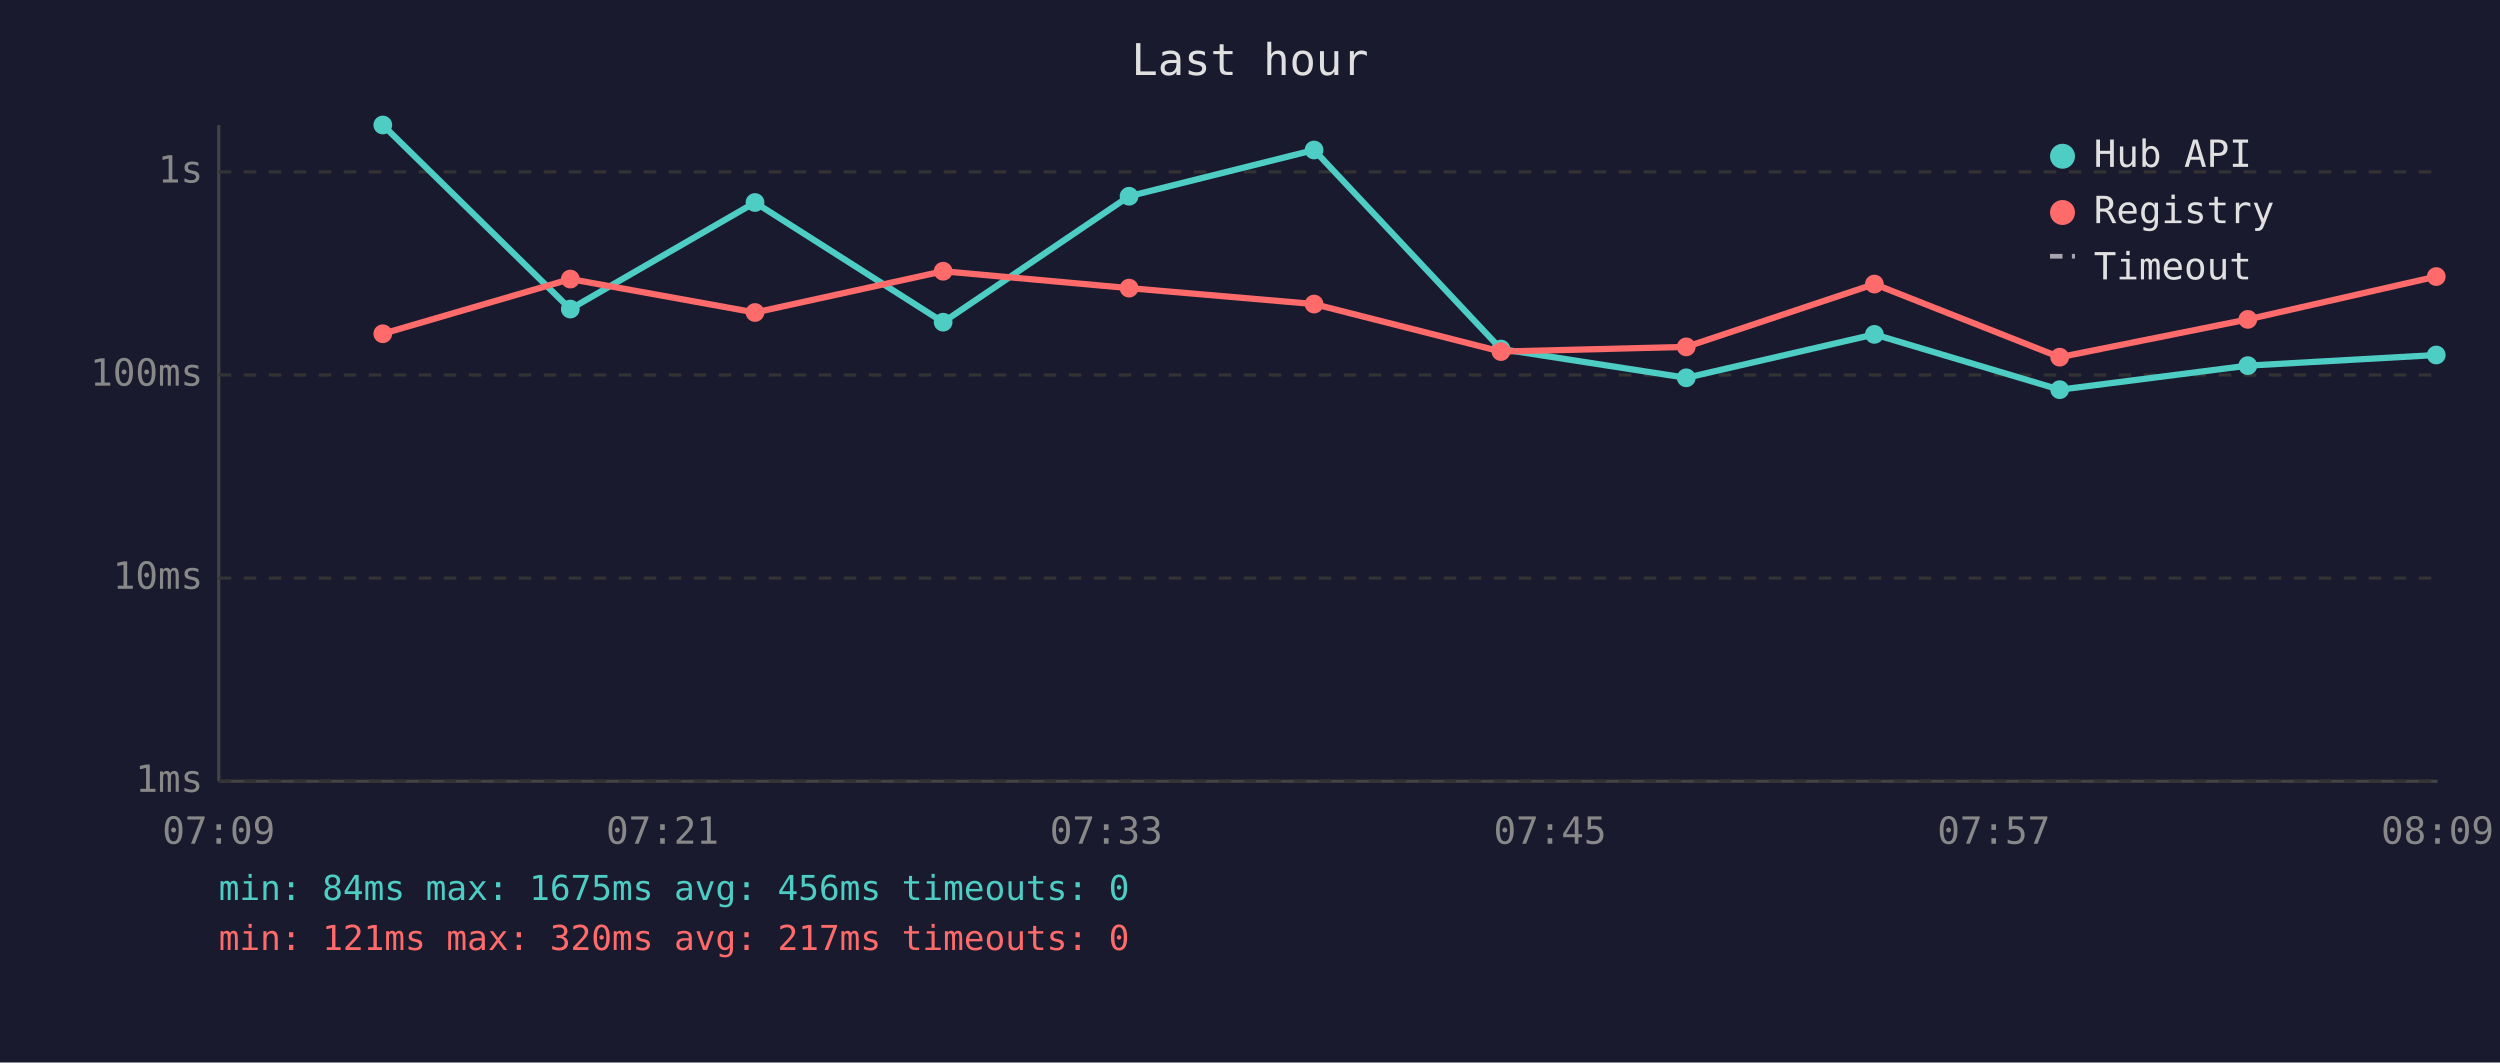
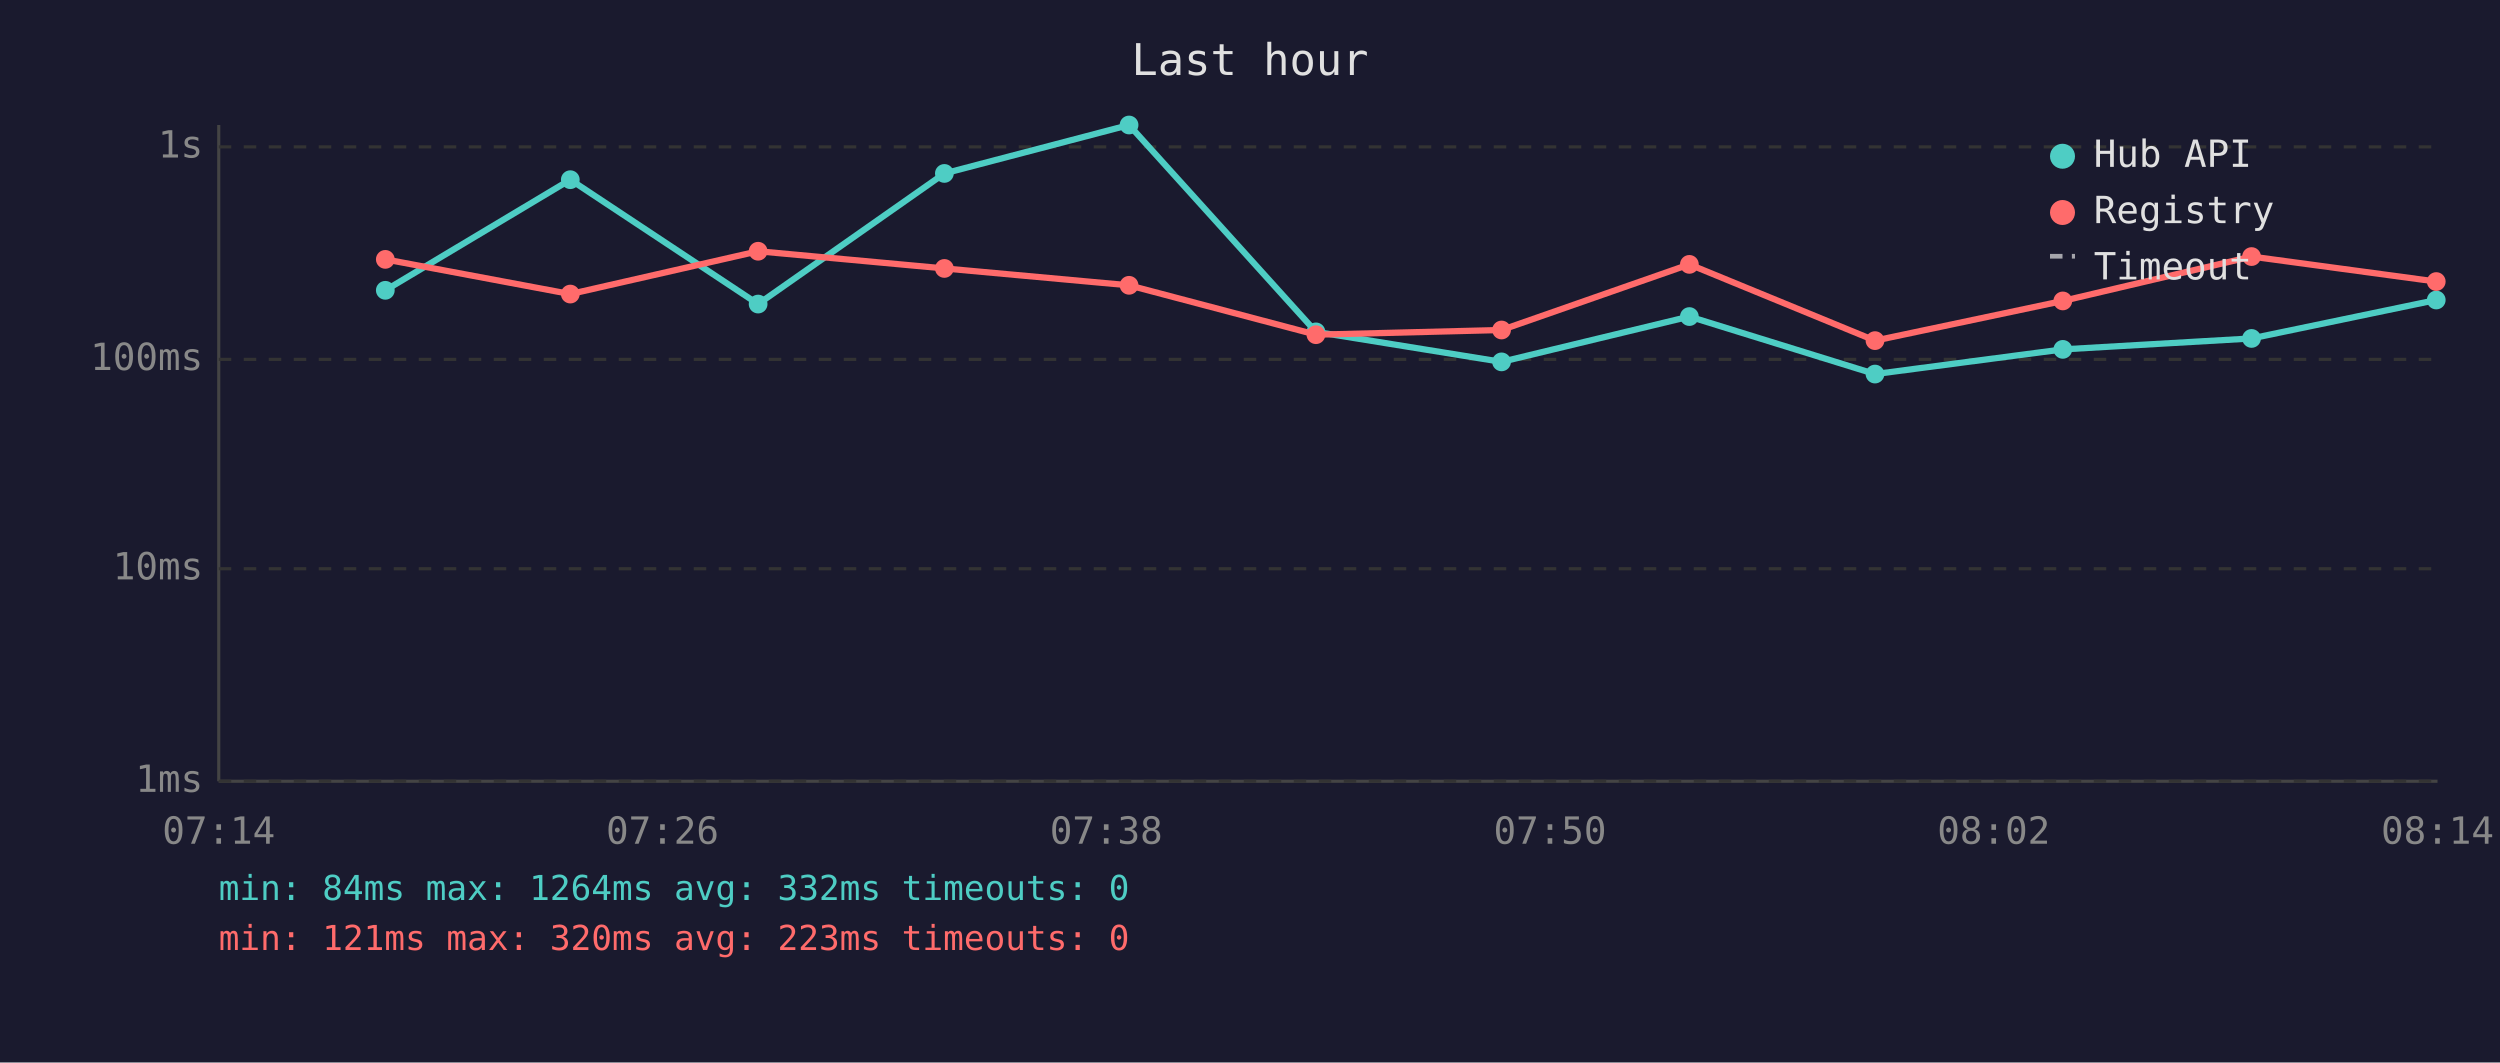
<svg xmlns="http://www.w3.org/2000/svg" viewBox="0 0 800 340" font-family="monospace" font-size="12">
  <rect width="800" height="340" fill="#1a1a2e" />
  <text x="400" y="24" fill="#e0e0e0" font-size="14" text-anchor="middle">Last hour</text>
  <line x1="70" y1="40" x2="70" y2="250" stroke="#444" stroke-width="1" />
  <line x1="70" y1="250" x2="780" y2="250" stroke="#444" stroke-width="1" />
  <line x1="70" y1="250" x2="780" y2="250" stroke="#333" stroke-width="1" stroke-dasharray="4" />
  <text x="65" y="250" fill="#888" text-anchor="end" dominant-baseline="middle">1ms</text>
-   <line x1="70" y1="185" x2="780" y2="185" stroke="#333" stroke-width="1" stroke-dasharray="4" />
-   <text x="65" y="185" fill="#888" text-anchor="end" dominant-baseline="middle">10ms</text>
-   <line x1="70" y1="120" x2="780" y2="120" stroke="#333" stroke-width="1" stroke-dasharray="4" />
-   <text x="65" y="120" fill="#888" text-anchor="end" dominant-baseline="middle">100ms</text>
-   <line x1="70" y1="55" x2="780" y2="55" stroke="#333" stroke-width="1" stroke-dasharray="4" />
-   <text x="65" y="55" fill="#888" text-anchor="end" dominant-baseline="middle">1s</text>
-   <text x="70" y="270" fill="#888" text-anchor="middle">07:09</text>
-   <text x="212" y="270" fill="#888" text-anchor="middle">07:21</text>
-   <text x="354" y="270" fill="#888" text-anchor="middle">07:33</text>
-   <text x="496" y="270" fill="#888" text-anchor="middle">07:45</text>
-   <text x="638" y="270" fill="#888" text-anchor="middle">07:57</text>
-   <text x="780" y="270" fill="#888" text-anchor="middle">08:09</text>
-   <polyline points="122.5,40.0 182.5,98.9 241.6,64.8 301.8,103.1 361.3,62.8 420.5,48.0 480.3,111.7 539.6,120.9 599.8,107.0 659.1,124.7 719.3,117.0 779.6,113.6" fill="none" stroke="#4ecdc4" stroke-width="2" opacity="1" />
-   <circle cx="122.5" cy="40.0" r="3" fill="#4ecdc4" />
-   <circle cx="182.5" cy="98.9" r="3" fill="#4ecdc4" />
-   <circle cx="241.6" cy="64.8" r="3" fill="#4ecdc4" />
-   <circle cx="301.8" cy="103.1" r="3" fill="#4ecdc4" />
-   <circle cx="361.3" cy="62.8" r="3" fill="#4ecdc4" />
-   <circle cx="420.5" cy="48.0" r="3" fill="#4ecdc4" />
-   <circle cx="480.3" cy="111.7" r="3" fill="#4ecdc4" />
-   <circle cx="539.6" cy="120.9" r="3" fill="#4ecdc4" />
-   <circle cx="599.8" cy="107.0" r="3" fill="#4ecdc4" />
-   <circle cx="659.1" cy="124.7" r="3" fill="#4ecdc4" />
-   <circle cx="719.3" cy="117.0" r="3" fill="#4ecdc4" />
-   <circle cx="779.6" cy="113.6" r="3" fill="#4ecdc4" />
-   <polyline points="122.5,106.8 182.5,89.3 241.6,100.0 301.8,86.8 361.3,92.2 420.5,97.3 480.3,112.5 539.6,111.0 599.8,90.9 659.1,114.3 719.3,102.2 779.6,88.5" fill="none" stroke="#ff6b6b" stroke-width="2" opacity="1" />
-   <circle cx="122.5" cy="106.8" r="3" fill="#ff6b6b" />
-   <circle cx="182.5" cy="89.3" r="3" fill="#ff6b6b" />
-   <circle cx="241.6" cy="100.0" r="3" fill="#ff6b6b" />
-   <circle cx="301.8" cy="86.8" r="3" fill="#ff6b6b" />
-   <circle cx="361.3" cy="92.2" r="3" fill="#ff6b6b" />
-   <circle cx="420.5" cy="97.3" r="3" fill="#ff6b6b" />
-   <circle cx="480.3" cy="112.5" r="3" fill="#ff6b6b" />
-   <circle cx="539.6" cy="111.0" r="3" fill="#ff6b6b" />
-   <circle cx="599.8" cy="90.9" r="3" fill="#ff6b6b" />
-   <circle cx="659.1" cy="114.3" r="3" fill="#ff6b6b" />
-   <circle cx="719.3" cy="102.2" r="3" fill="#ff6b6b" />
-   <circle cx="779.6" cy="88.5" r="3" fill="#ff6b6b" />
+   <line x1="70" y1="182" x2="780" y2="182" stroke="#333" stroke-width="1" stroke-dasharray="4" />
+   <text x="65" y="182" fill="#888" text-anchor="end" dominant-baseline="middle">10ms</text>
+   <line x1="70" y1="115" x2="780" y2="115" stroke="#333" stroke-width="1" stroke-dasharray="4" />
+   <text x="65" y="115" fill="#888" text-anchor="end" dominant-baseline="middle">100ms</text>
+   <line x1="70" y1="47" x2="780" y2="47" stroke="#333" stroke-width="1" stroke-dasharray="4" />
+   <text x="65" y="47" fill="#888" text-anchor="end" dominant-baseline="middle">1s</text>
+   <text x="70" y="270" fill="#888" text-anchor="middle">07:14</text>
+   <text x="212" y="270" fill="#888" text-anchor="middle">07:26</text>
+   <text x="354" y="270" fill="#888" text-anchor="middle">07:38</text>
+   <text x="496" y="270" fill="#888" text-anchor="middle">07:50</text>
+   <text x="638" y="270" fill="#888" text-anchor="middle">08:02</text>
+   <text x="780" y="270" fill="#888" text-anchor="middle">08:14</text>
+   <polyline points="123.3,92.9 182.5,57.5 242.6,97.3 302.2,55.5 361.3,40.0 421.1,106.2 480.5,115.8 540.6,101.3 600.0,119.7 660.1,111.8 720.5,108.3 779.6,96.0" fill="none" stroke="#4ecdc4" stroke-width="2" opacity="1" />
+   <circle cx="123.3" cy="92.9" r="3" fill="#4ecdc4" />
+   <circle cx="182.5" cy="57.5" r="3" fill="#4ecdc4" />
+   <circle cx="242.6" cy="97.3" r="3" fill="#4ecdc4" />
+   <circle cx="302.2" cy="55.5" r="3" fill="#4ecdc4" />
+   <circle cx="361.3" cy="40.0" r="3" fill="#4ecdc4" />
+   <circle cx="421.1" cy="106.2" r="3" fill="#4ecdc4" />
+   <circle cx="480.5" cy="115.8" r="3" fill="#4ecdc4" />
+   <circle cx="540.6" cy="101.3" r="3" fill="#4ecdc4" />
+   <circle cx="600.0" cy="119.7" r="3" fill="#4ecdc4" />
+   <circle cx="660.1" cy="111.8" r="3" fill="#4ecdc4" />
+   <circle cx="720.5" cy="108.3" r="3" fill="#4ecdc4" />
+   <circle cx="779.6" cy="96.0" r="3" fill="#4ecdc4" />
+   <polyline points="123.3,83.0 182.5,94.1 242.6,80.4 302.2,85.9 361.3,91.3 421.1,107.1 480.5,105.6 540.6,84.6 600.0,109.0 660.1,96.3 720.5,82.1 779.6,90.1" fill="none" stroke="#ff6b6b" stroke-width="2" opacity="1" />
+   <circle cx="123.3" cy="83.0" r="3" fill="#ff6b6b" />
+   <circle cx="182.5" cy="94.1" r="3" fill="#ff6b6b" />
+   <circle cx="242.6" cy="80.4" r="3" fill="#ff6b6b" />
+   <circle cx="302.2" cy="85.9" r="3" fill="#ff6b6b" />
+   <circle cx="361.3" cy="91.3" r="3" fill="#ff6b6b" />
+   <circle cx="421.1" cy="107.1" r="3" fill="#ff6b6b" />
+   <circle cx="480.5" cy="105.6" r="3" fill="#ff6b6b" />
+   <circle cx="540.6" cy="84.6" r="3" fill="#ff6b6b" />
+   <circle cx="600.0" cy="109.0" r="3" fill="#ff6b6b" />
+   <circle cx="660.1" cy="96.3" r="3" fill="#ff6b6b" />
+   <circle cx="720.5" cy="82.1" r="3" fill="#ff6b6b" />
+   <circle cx="779.6" cy="90.1" r="3" fill="#ff6b6b" />
  <circle cx="660" cy="50" r="4" fill="#4ecdc4" />
  <text x="670" y="50" fill="#e0e0e0" dominant-baseline="middle">Hub API</text>
  <circle cx="660" cy="68" r="4" fill="#ff6b6b" />
  <text x="670" y="68" fill="#e0e0e0" dominant-baseline="middle">Registry</text>
  <line x1="656" y1="82" x2="664" y2="82" stroke="#e0e0e0" stroke-width="1.5" stroke-dasharray="4,3" opacity="0.7" />
  <text x="670" y="86" fill="#e0e0e0" dominant-baseline="middle">Timeout</text>
-   <text x="70" y="288" fill="#4ecdc4" font-size="11">min: 84ms  max: 1675ms  avg: 456ms  timeouts: 0</text>
-   <text x="70" y="304" fill="#ff6b6b" font-size="11">min: 121ms  max: 320ms  avg: 217ms  timeouts: 0</text>
+   <text x="70" y="288" fill="#4ecdc4" font-size="11">min: 84ms  max: 1264ms  avg: 332ms  timeouts: 0</text>
+   <text x="70" y="304" fill="#ff6b6b" font-size="11">min: 121ms  max: 320ms  avg: 223ms  timeouts: 0</text>
</svg>
